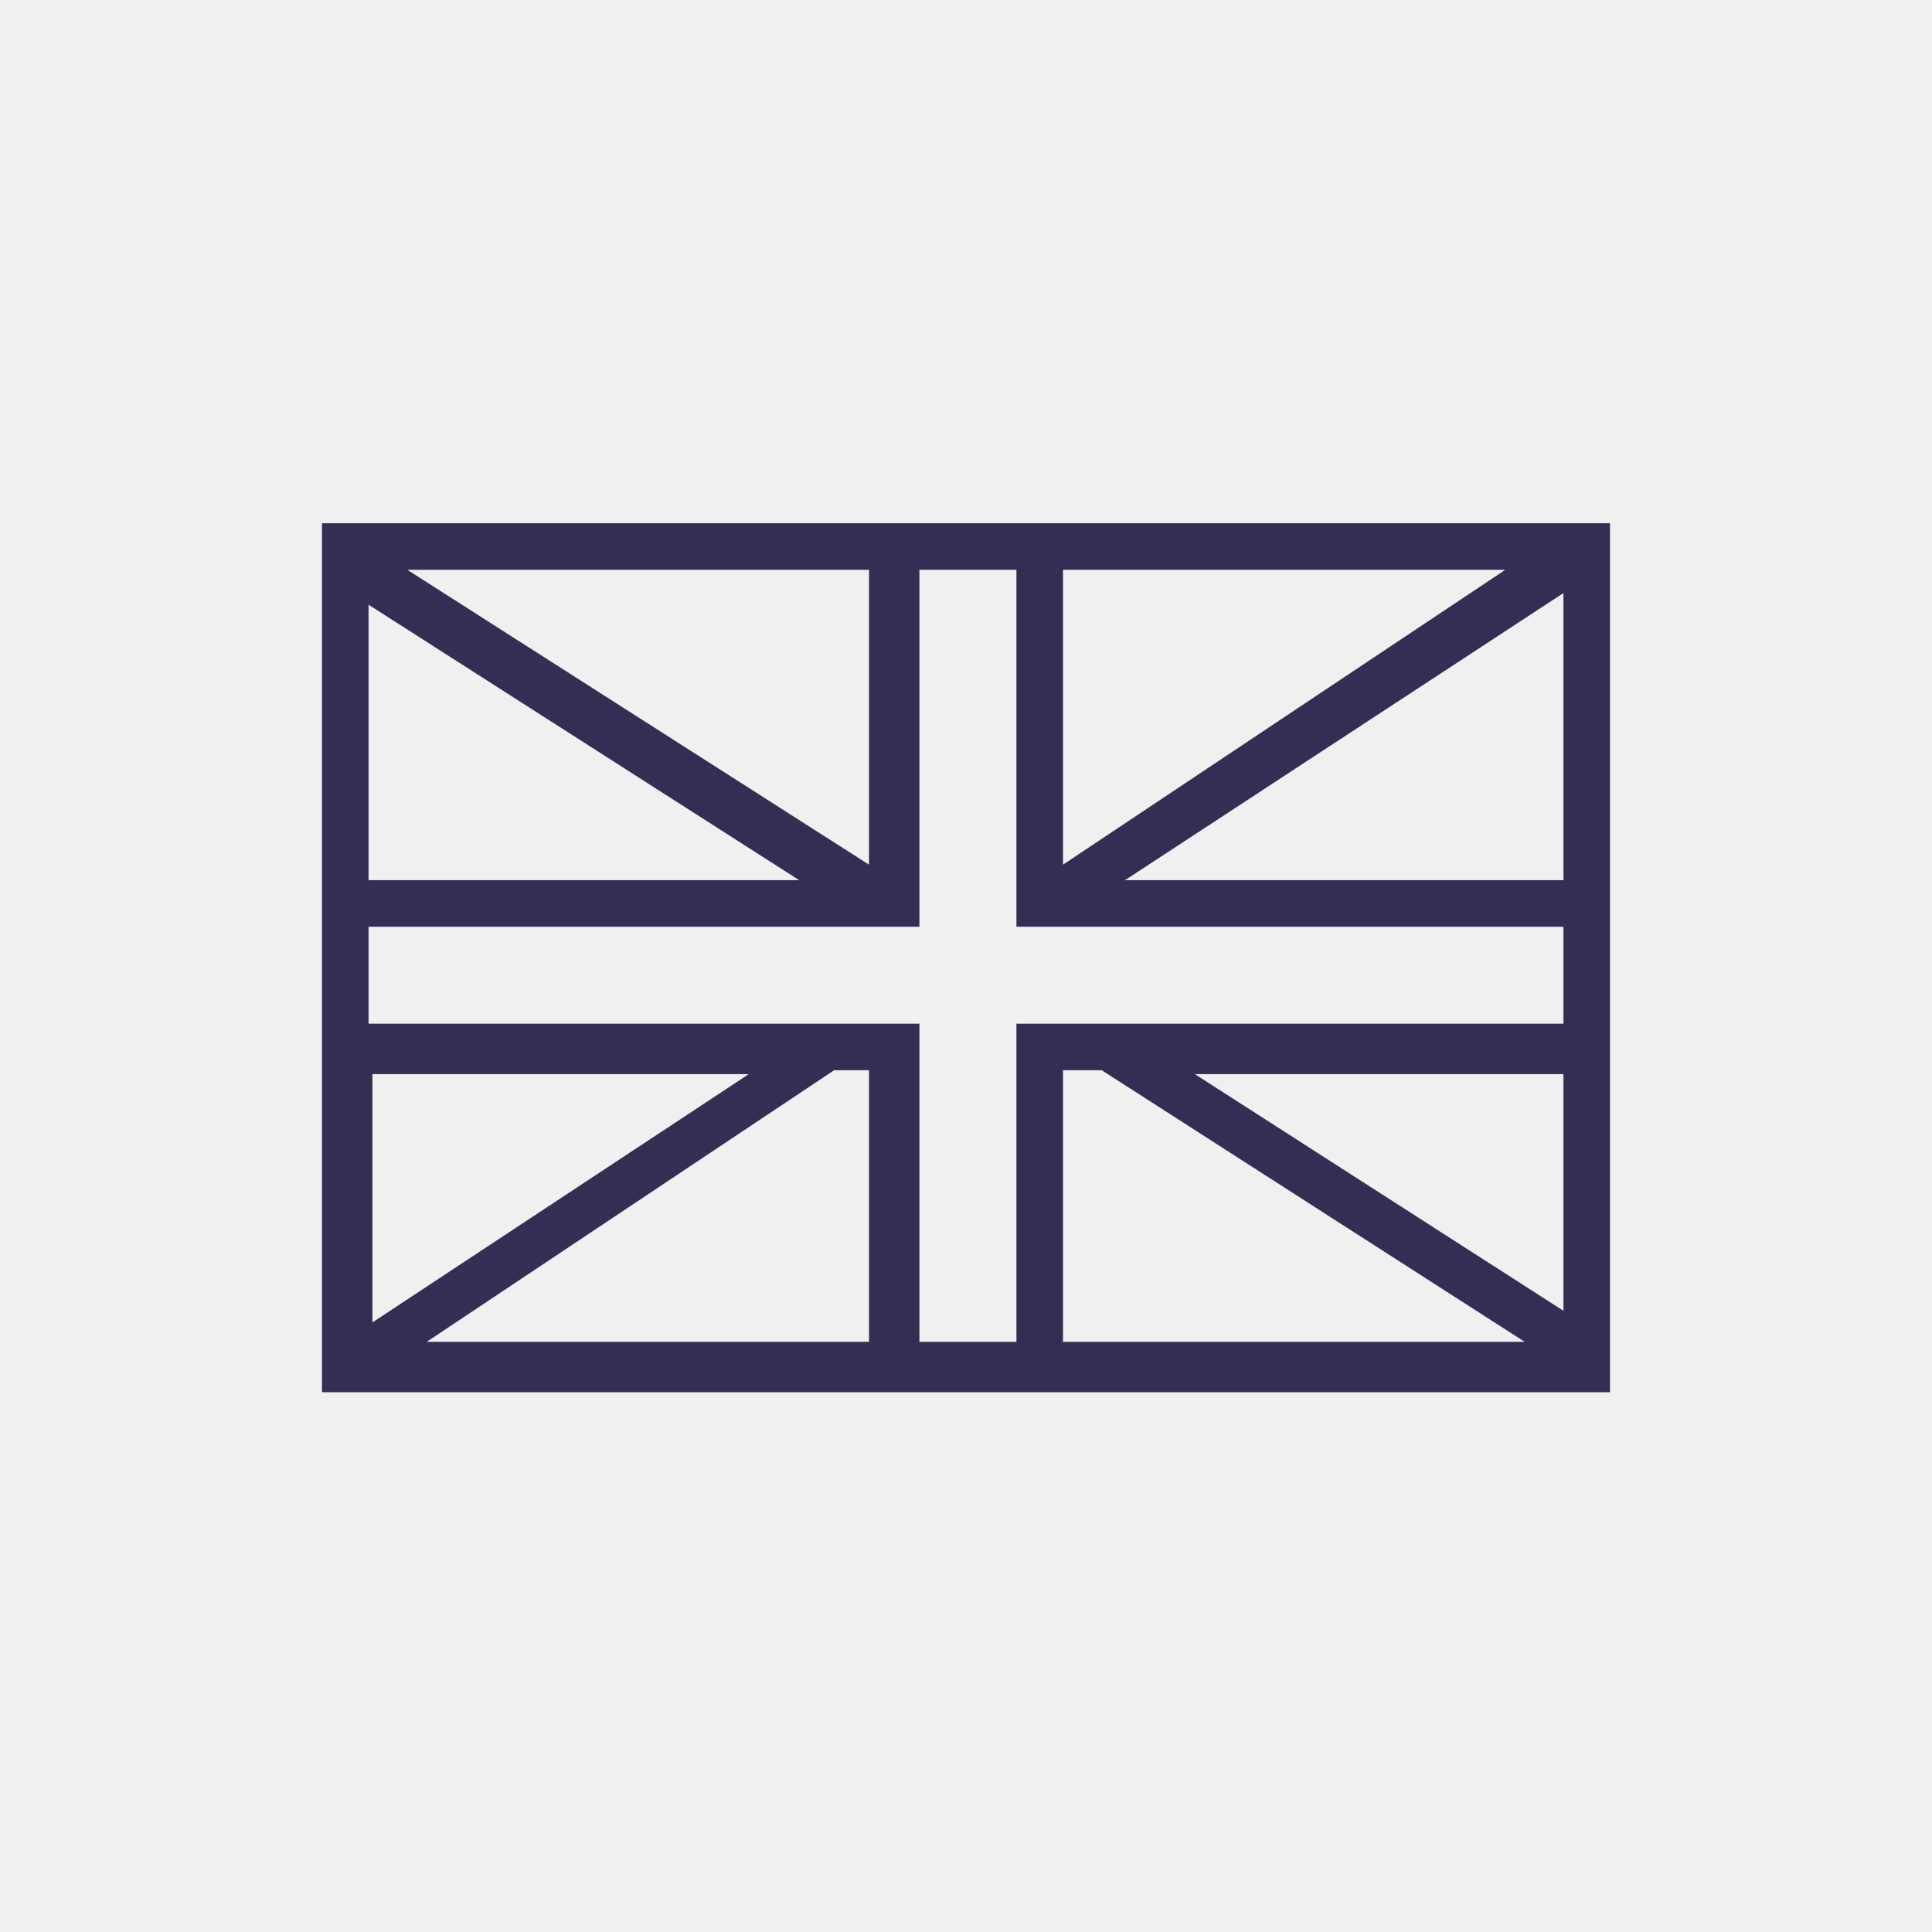
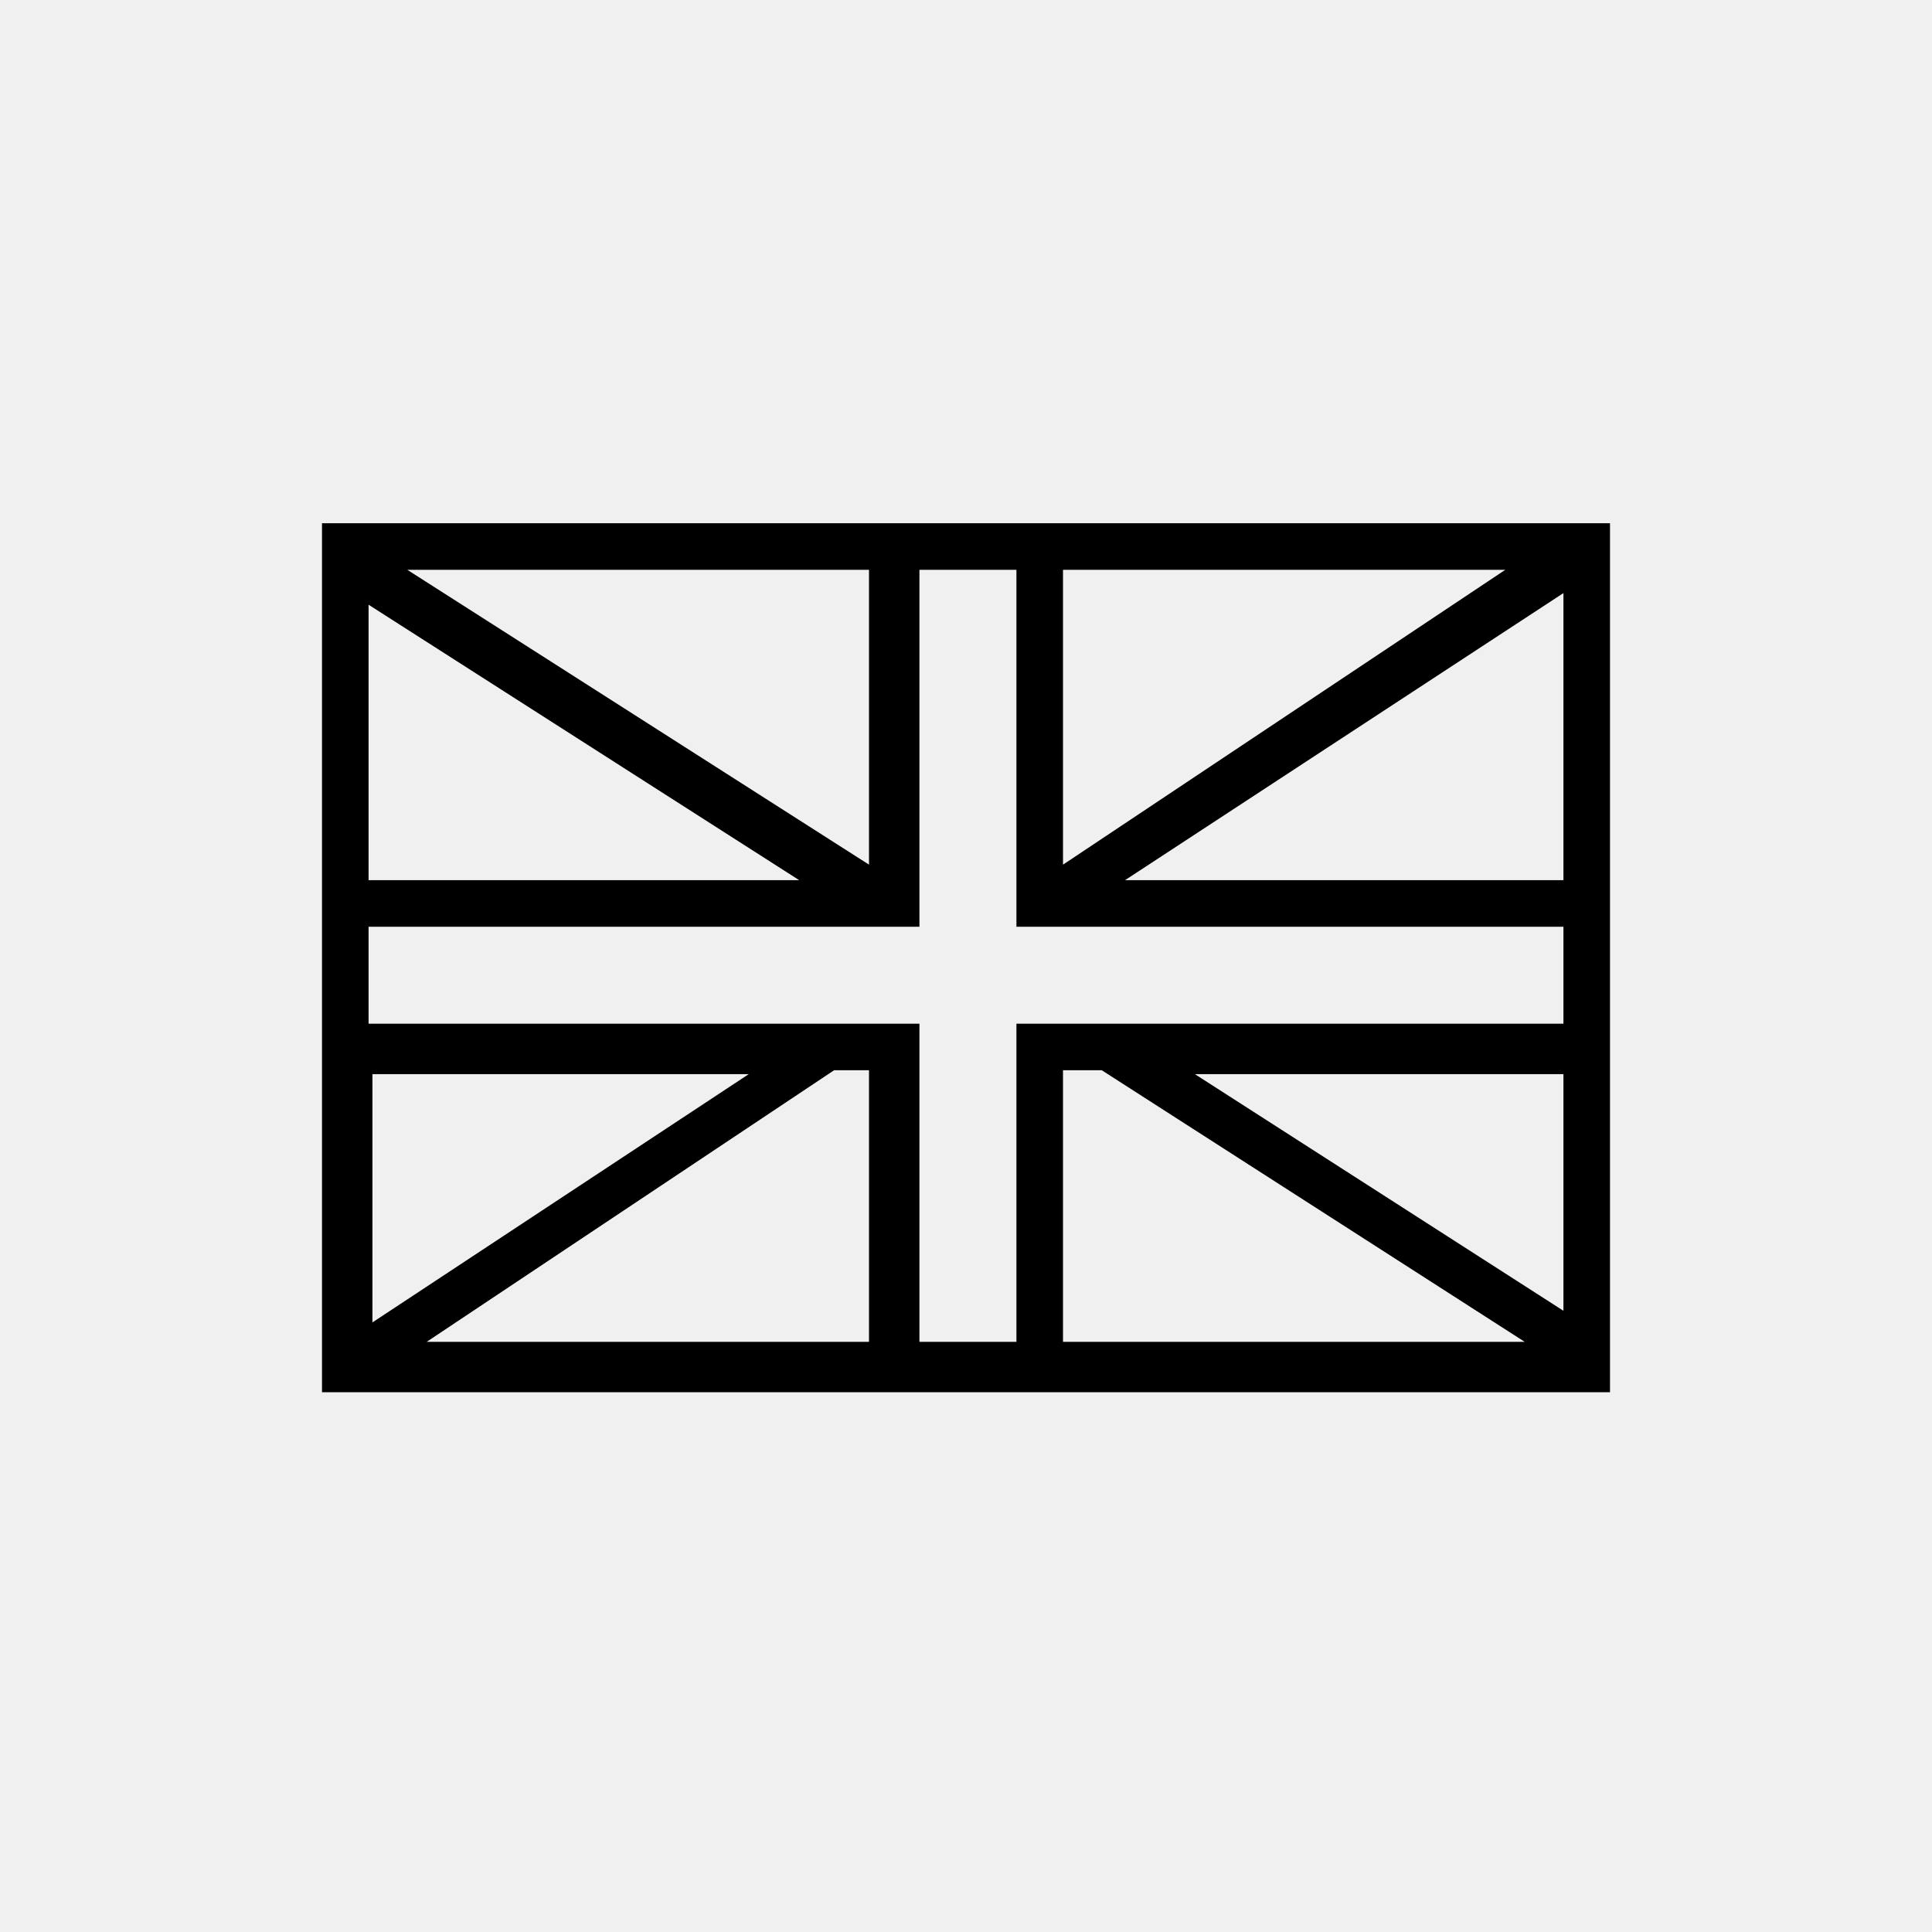
<svg xmlns="http://www.w3.org/2000/svg" viewBox="0 0 48 48" fill="none">
  <mask id="mask0" mask-type="alpha" maskUnits="userSpaceOnUse" x="8" y="13" width="32" height="22">
    <path d="M26.41 13H21.59H8V21.867V26.687V34.59H21.59H26.41H40V26.687V21.867V13H26.41ZM26.41 14.157H37.398L26.41 21.482V14.157ZM21.59 14.157V21.482L10.12 14.157H21.59ZM9.157 15.024L19.855 21.867H9.157V15.024ZM9.157 26.687H18.602L9.253 32.855V26.687H9.157ZM21.59 33.337H10.602L20.723 26.59H21.59V33.337ZM26.41 33.337V26.59H27.373L37.88 33.337H26.41ZM38.843 32.566L29.687 26.687H38.843V32.566ZM38.843 25.434H27.759H25.542H25.253V33.337H22.843V25.434H22.554H20.337H9.157V23.024H21.783H22.843V22.349V14.157H25.253V22.253V23.024H26.217H38.843V25.434ZM38.843 21.867H27.952L38.843 14.735V21.867Z" fill="white" />
  </mask>
  <g mask="url(#mask0)">
-     <rect width="48" height="48" fill="#332E54" />
+     <rect width="48" height="48" fill="currentColor" />
  </g>
</svg>
